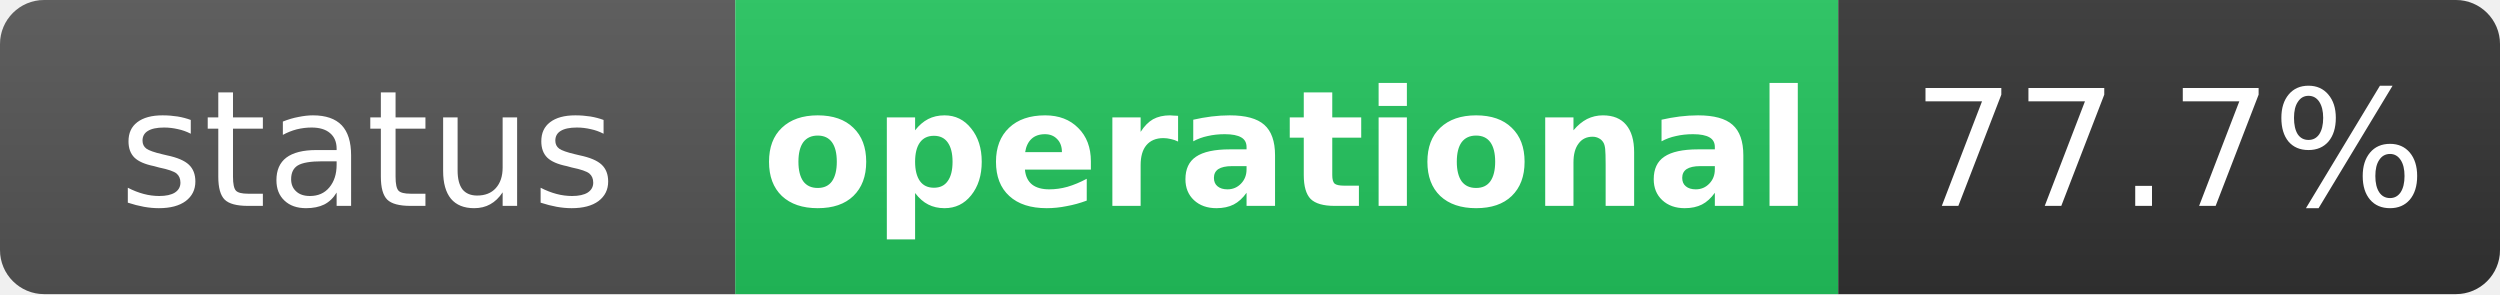
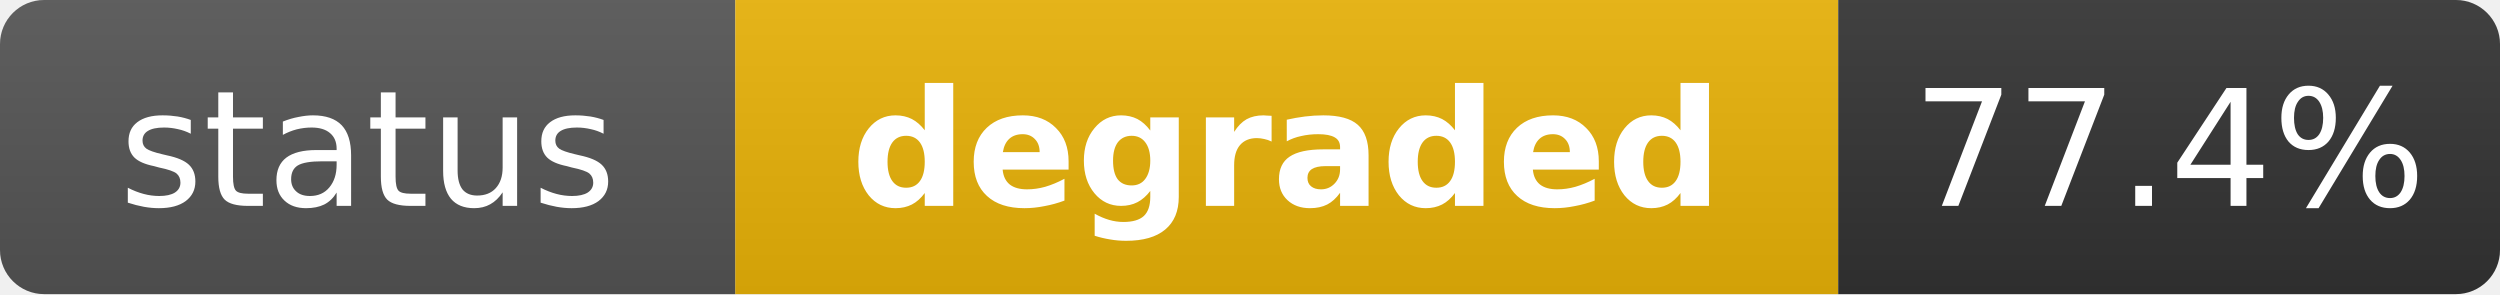
- <svg xmlns="http://www.w3.org/2000/svg" width="170" height="20" role="img" aria-label="status: operational">
+ <svg xmlns="http://www.w3.org/2000/svg" width="170" height="20" role="img" aria-label="status: degraded">
  <linearGradient id="s" x2="0" y2="100%">
    <stop offset="0" stop-color="#bbb" stop-opacity=".1" />
    <stop offset="1" stop-opacity=".1" />
  </linearGradient>
  <clipPath id="r">
    <rect width="170" height="20" rx="3" fill="#fff" />
  </clipPath>
  <g clip-path="url(#r)">
    <rect width="50" height="20" fill="#555" />
-     <rect x="50" width="75" height="20" fill="#22c55e" />
+     <rect x="50" width="75" height="20" fill="#eab308" />
    <rect x="125" width="45" height="20" fill="#333" />
    <rect width="170" height="20" fill="url(#s)" />
  </g>
  <g fill="#fff" text-anchor="middle" font-family="Verdana,Geneva,DejaVu Sans,sans-serif" text-rendering="geometricPrecision" font-size="11">
    <text x="25" y="14" fill="#fff">status</text>
-     <text x="87.5" y="14" fill="#fff" font-weight="bold">operational</text>
-     <text x="147.5" y="14" fill="#fff">77.7%</text>
+     <text x="87.5" y="14" fill="#fff" font-weight="bold">degraded</text>
+     <text x="147.5" y="14" fill="#fff">77.4%</text>
  </g>
</svg>
